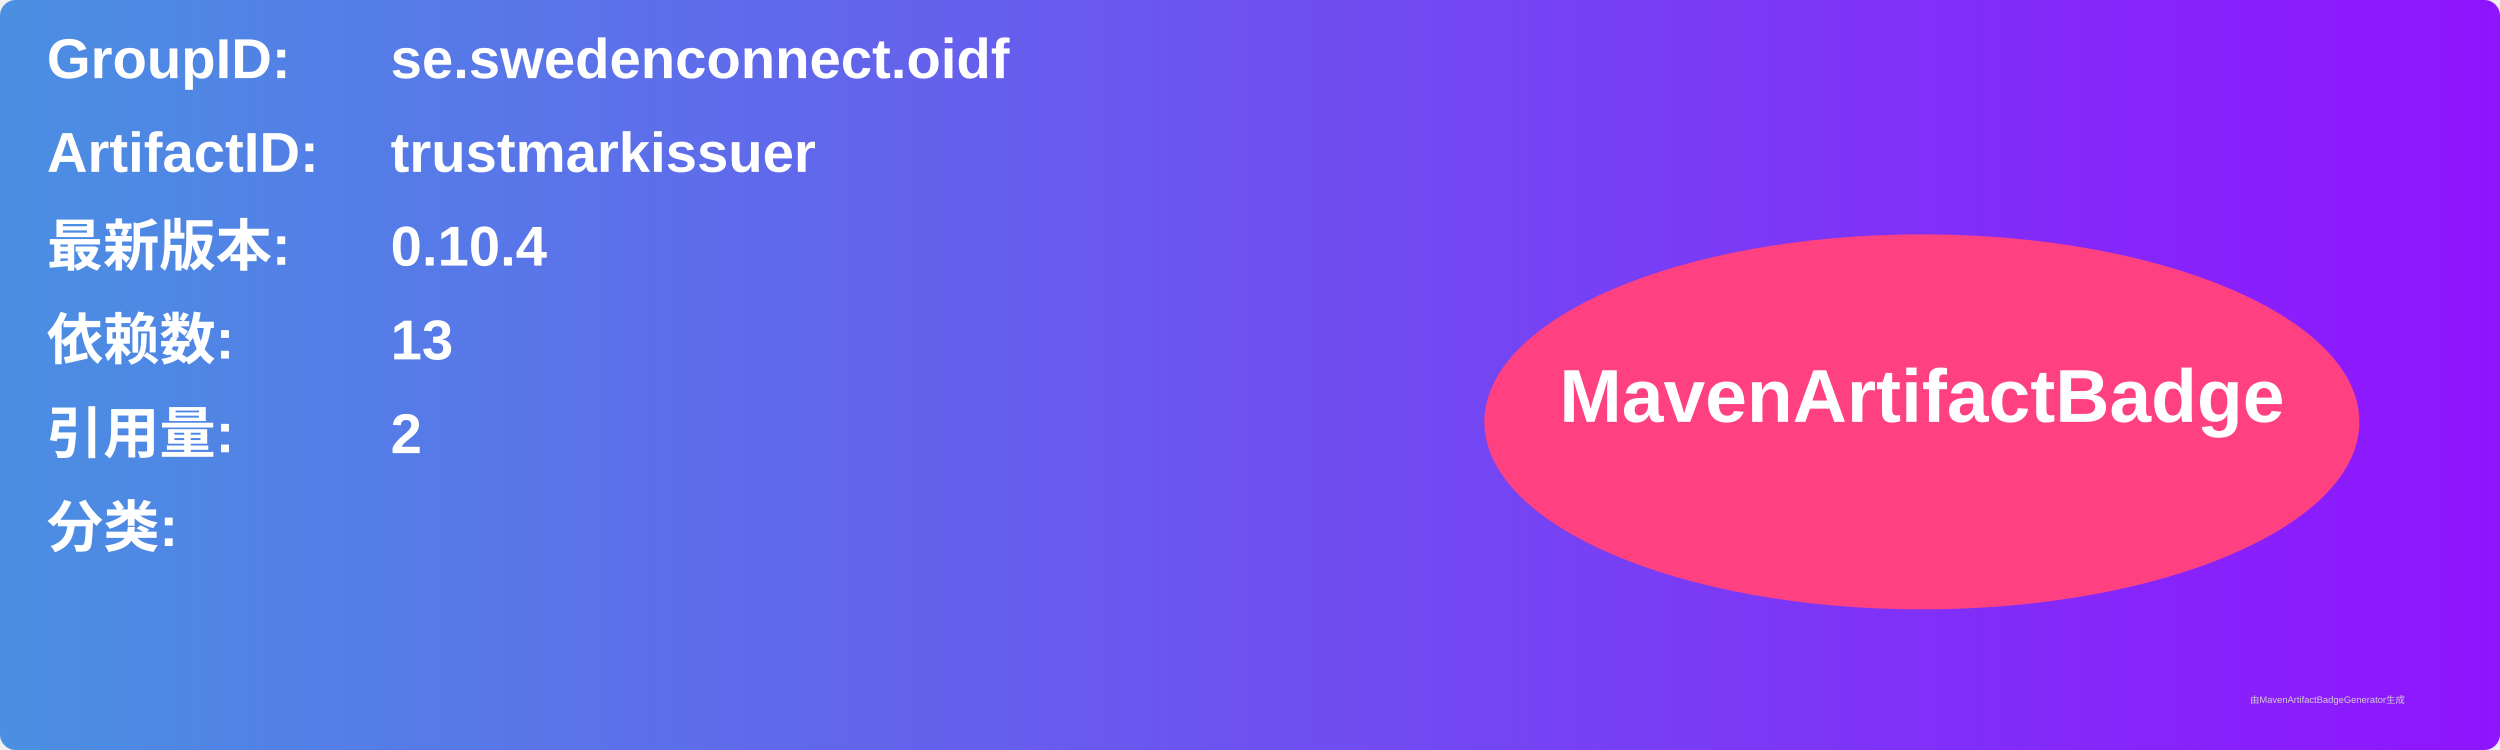
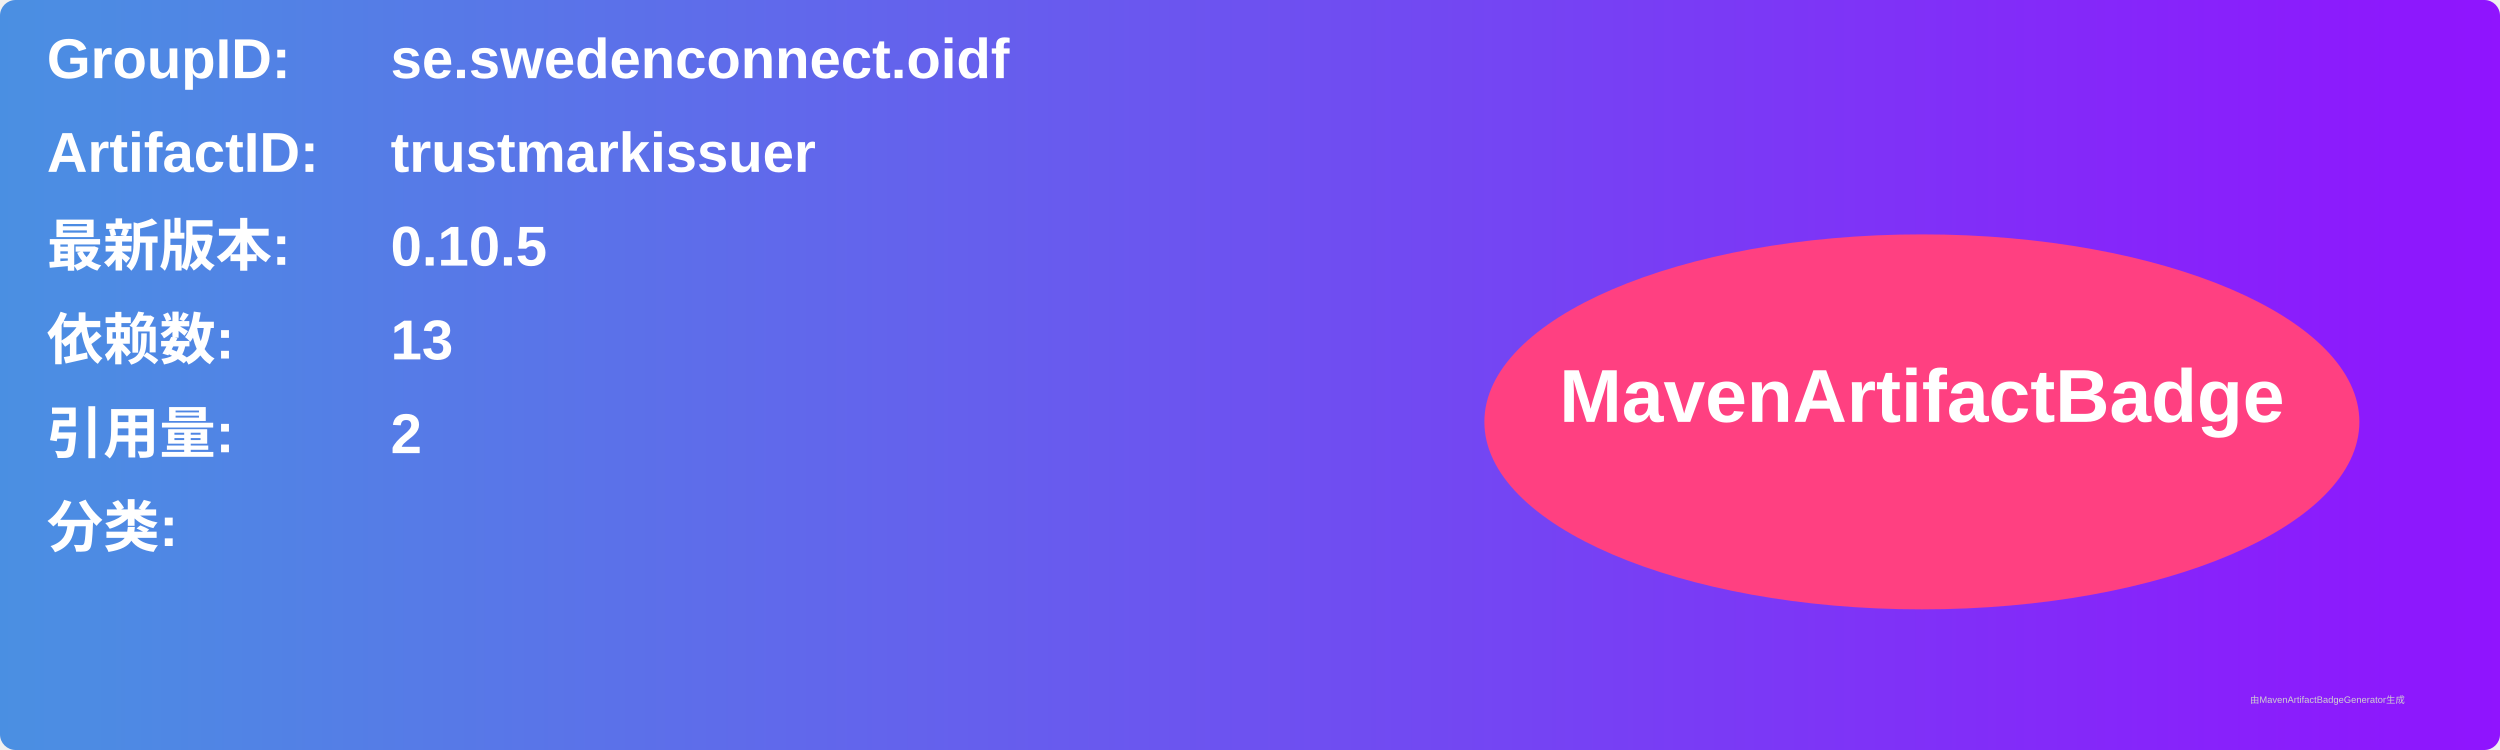
<svg xmlns="http://www.w3.org/2000/svg" width="800" height="240" viewBox="0 0 800 240">
  <linearGradient id="grad" x1="0%" y1="0%" x2="100%" y2="0%">
    <stop offset="0%" stop-color="#4a90e2" />
    <stop offset="100%" stop-color="#9013fe" />
  </linearGradient>
  <rect width="100%" height="100%" rx="5" ry="5" fill="url(#grad)" />
  <g transform="translate(15, 15)">
    <text x="0" y="10" font-family="Arial" font-size="18" fill="white" font-weight="bold" width="260">GroupID:</text>
    <text x="110" y="10" font-family="Arial" font-size="18" fill="white" font-weight="bold" width="460">se.swedenconnect.oidf</text>
    <text x="0" y="40" font-family="Arial" font-size="18" fill="white" font-weight="bold" width="260">ArtifactID:</text>
    <text x="110" y="40" font-family="Arial" font-size="18" fill="white" font-weight="bold" width="460">trustmarkissuer</text>
    <text x="0" y="70" font-family="Arial" font-size="18" fill="white" font-weight="bold">最新版本:</text>
    <text x="110" y="70" font-family="Arial" font-size="18" fill="white" font-weight="bold">
-       <tspan font-weight="bold">0.10.4</tspan>
+       <tspan font-weight="bold">0.10.5</tspan>
    </text>
    <text x="0" y="100" font-family="Arial" font-size="18" fill="white" font-weight="bold">依赖数: </text>
    <text x="110" y="100" font-family="Arial" font-size="18" fill="white">
      <tspan font-weight="bold">13</tspan>
    </text>
    <text x="0" y="130" font-family="Arial" font-size="18" fill="white" font-weight="bold">引用量: </text>
    <text x="110" y="130" font-family="Arial" font-size="18" fill="white">
      <tspan font-weight="bold">2</tspan>
    </text>
    <text x="0" y="160" font-family="Arial" font-size="18" fill="white" font-weight="bold">分类:</text>
    <text x="10" y="190" font-family="Arial" font-size="10" fill="white">
      <tspan font-weight="bold" />
    </text>
    <ellipse cx="600" cy="120" rx="140" ry="60" fill="#ff4081" />
    <text x="600" y="120" text-anchor="middle" font-family="Arial" font-size="24" fill="white" font-weight="bold">MavenArtifactBadge</text>
  </g>
  <text x="720" y="225" font-family="Arial" font-size="3" fill="#d0d0d0">由MavenArtifactBadgeGenerator生成</text>
</svg>
